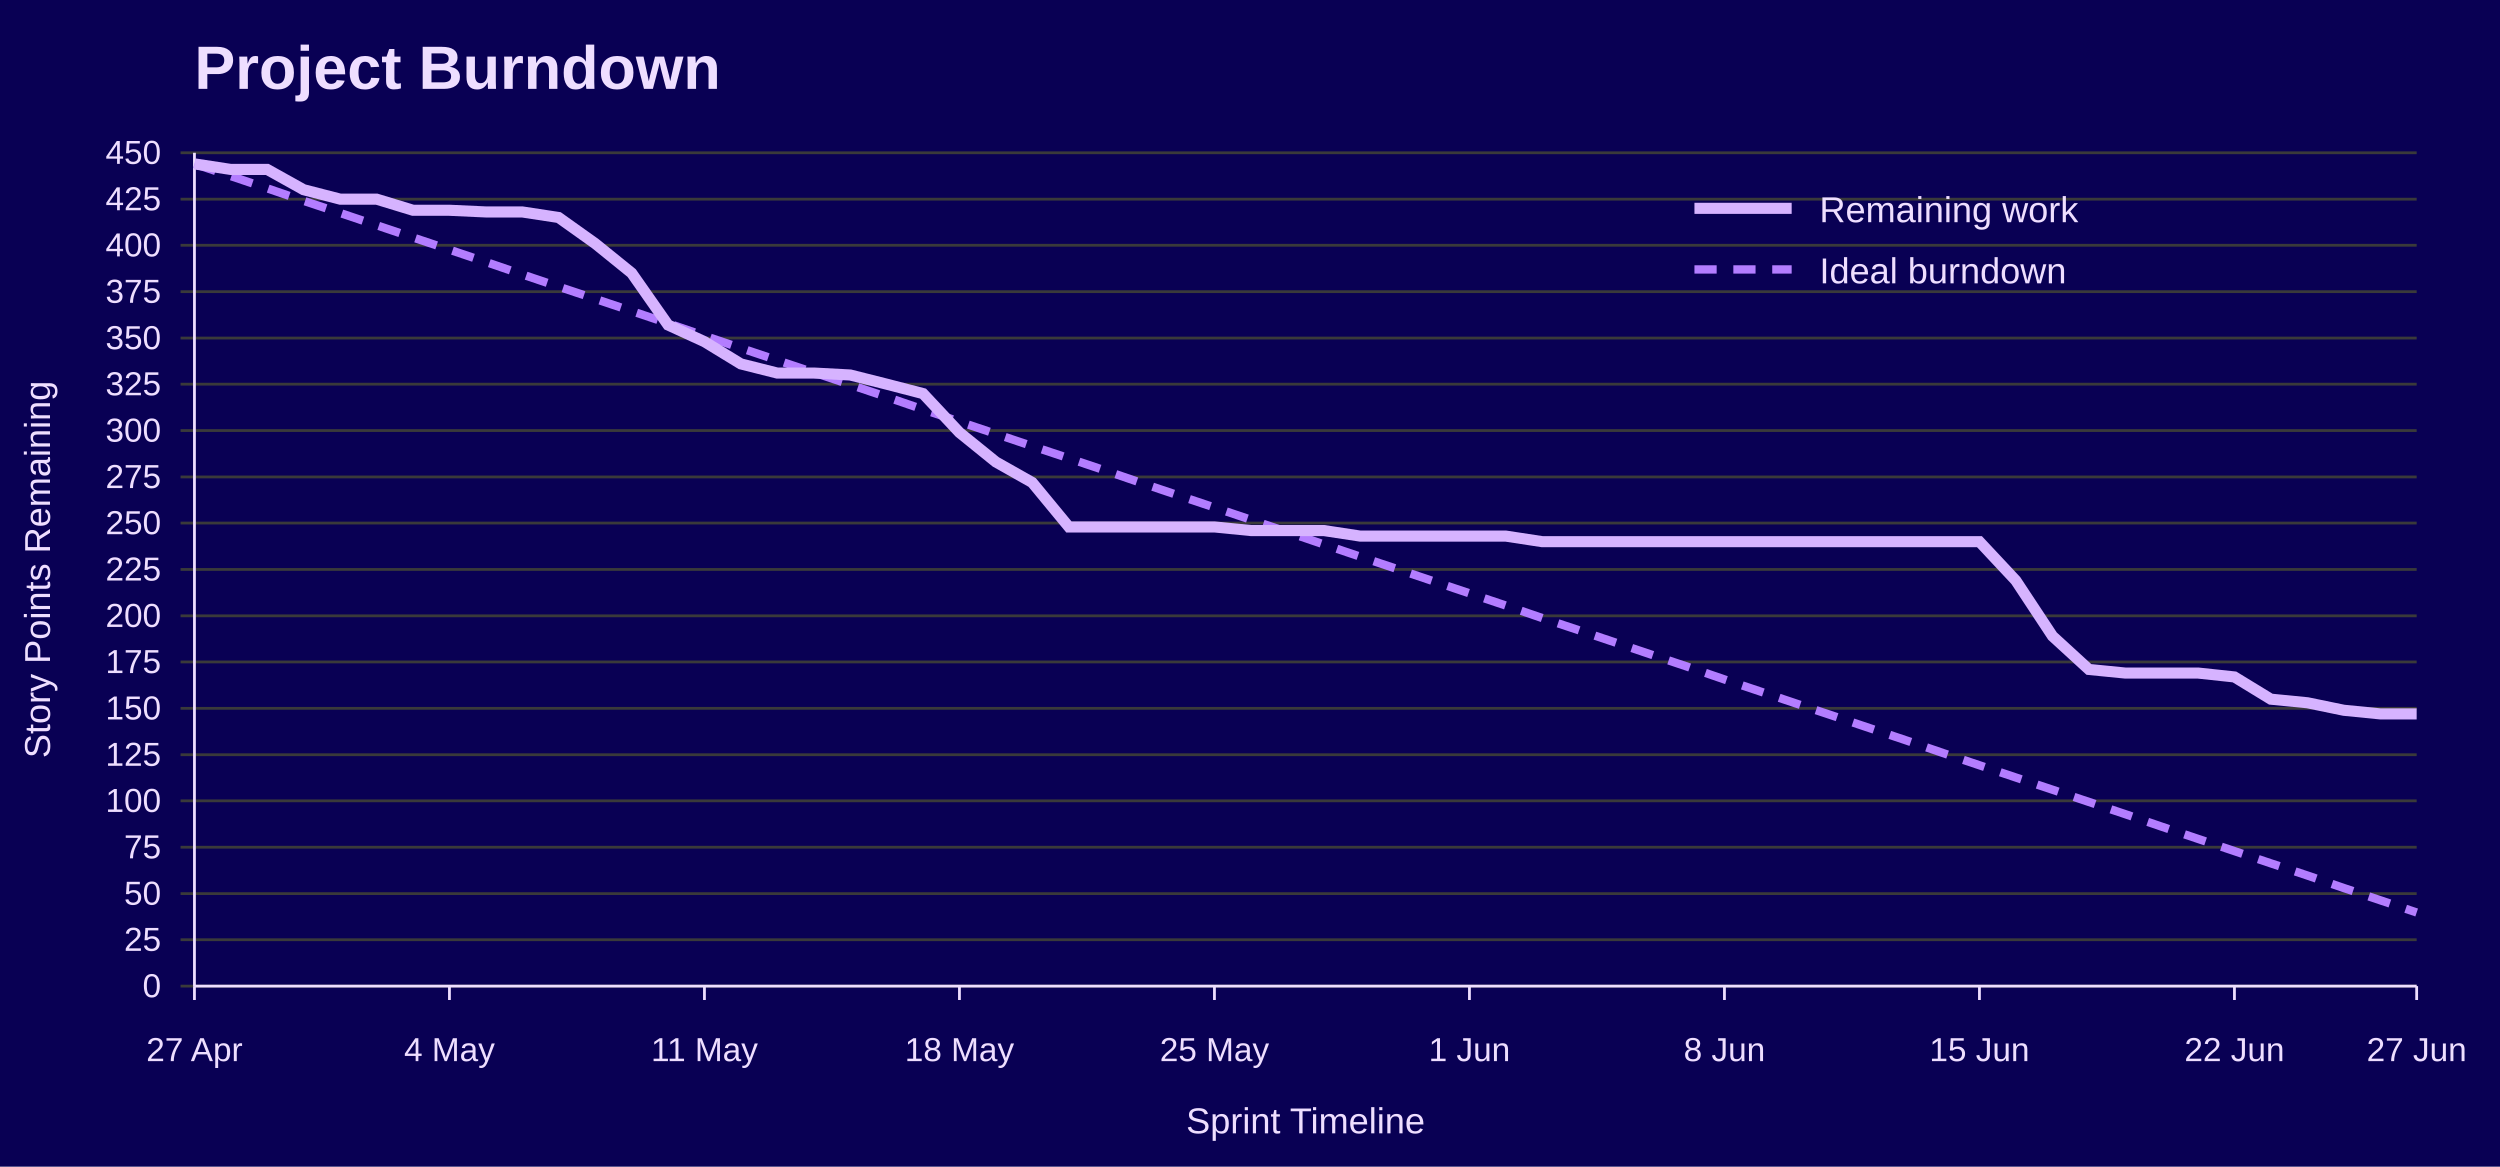
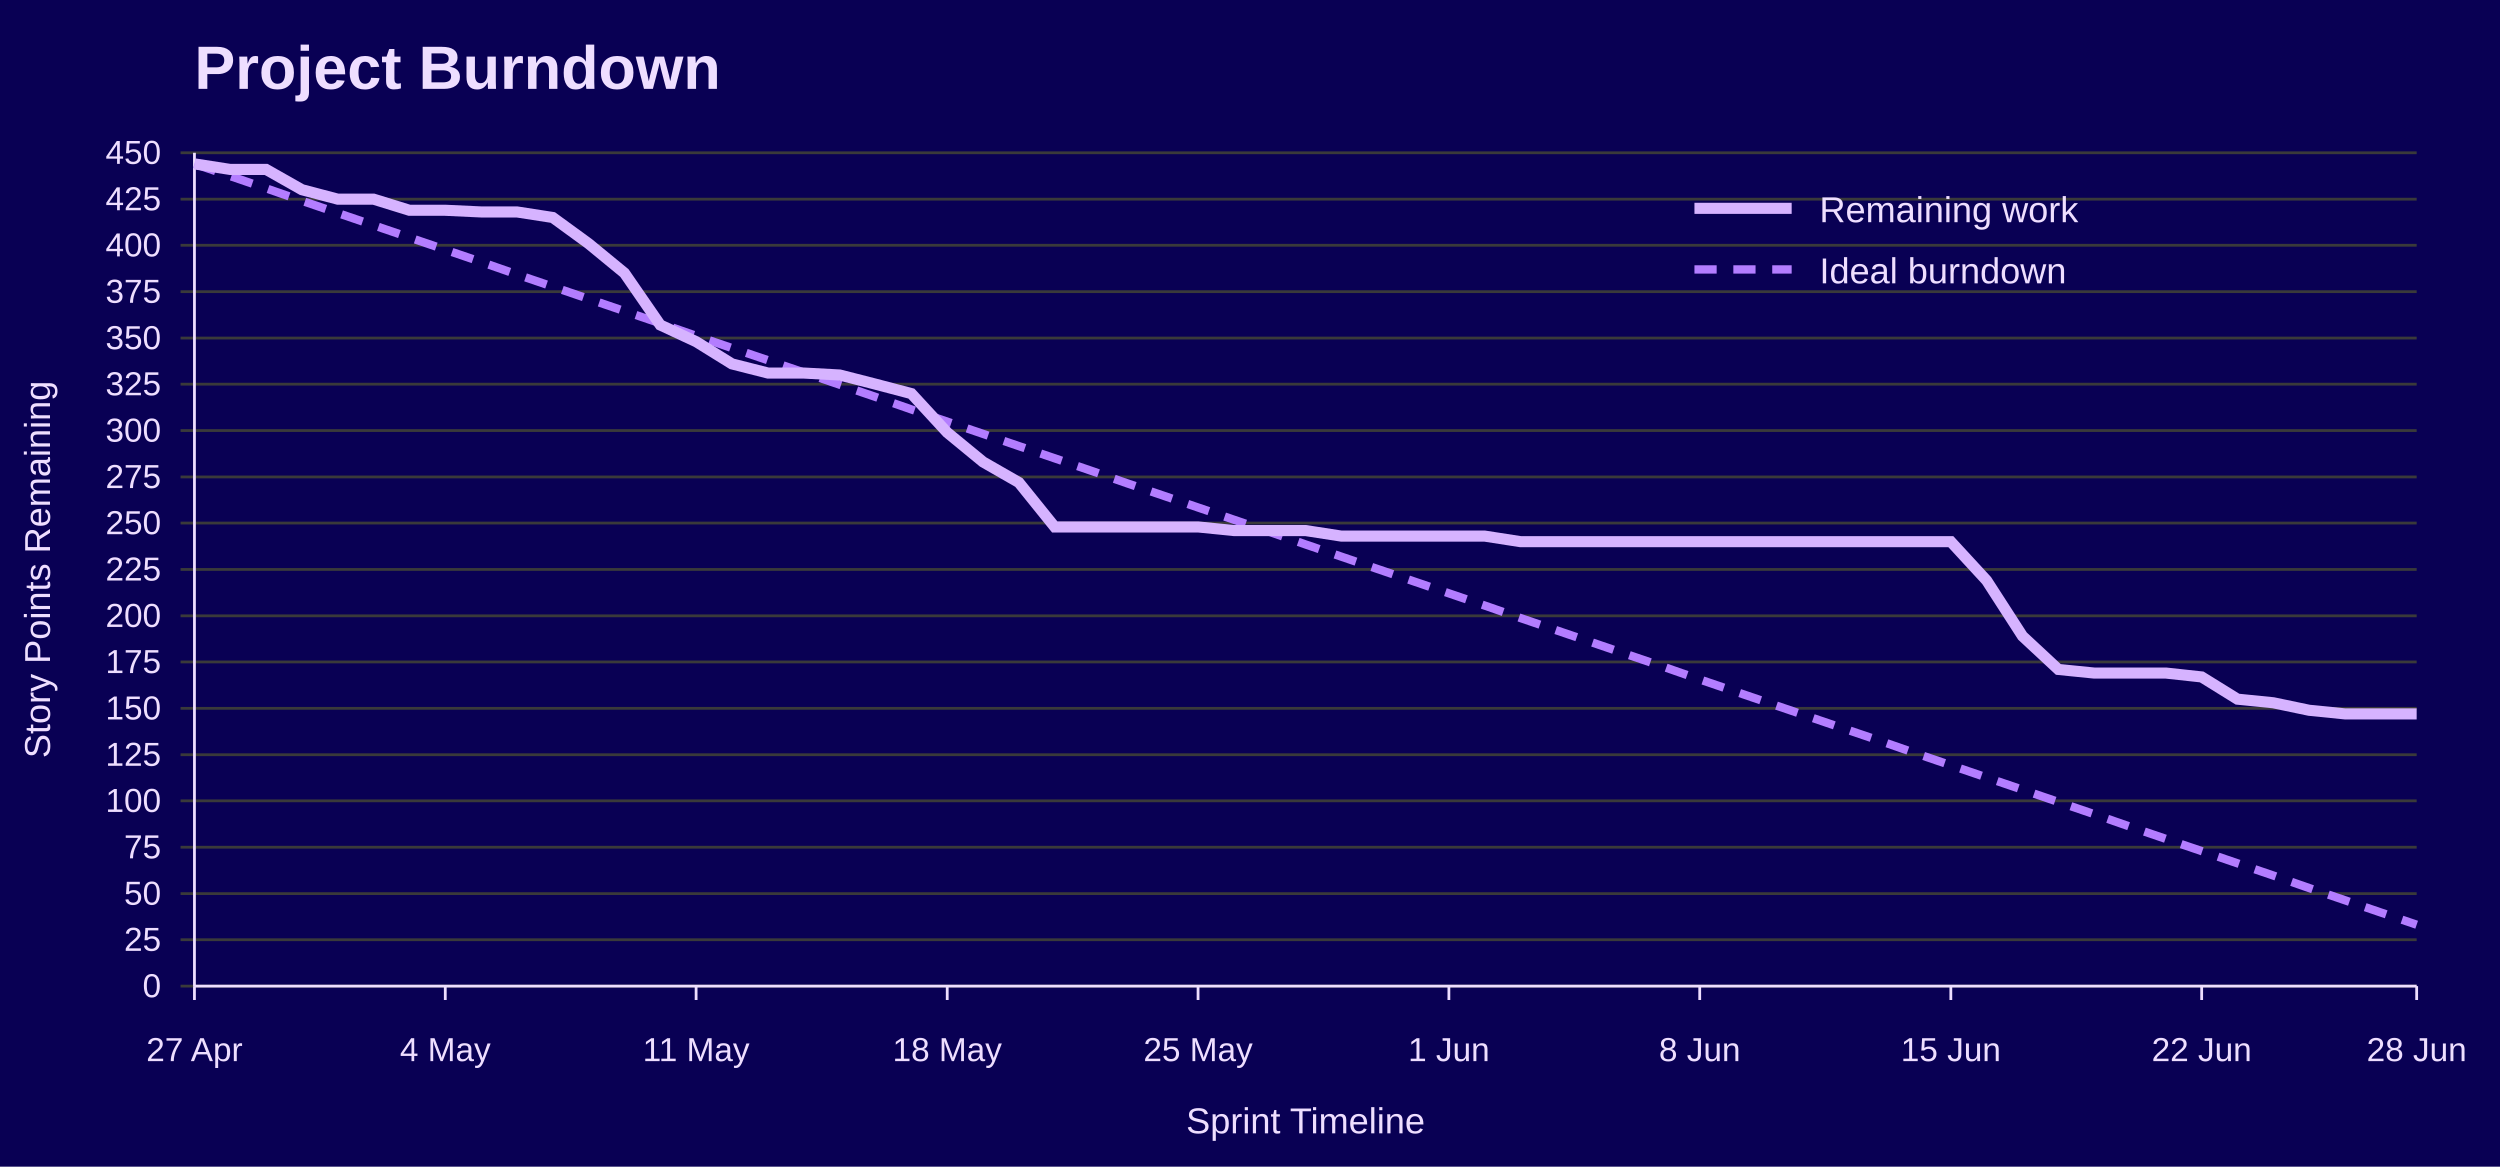
<svg xmlns="http://www.w3.org/2000/svg" width="900" height="420" viewBox="0 0 900 420" role="img" aria-labelledby="title desc">
  <rect width="100%" height="100%" fill="#090054" />
  <text x="70" y="32" font-family="Jost, Arial, Helvetica, sans-serif" font-size="22" font-weight="700" fill="#EEDEFF">Project Burndown</text>
  <line x1="65" y1="355.0" x2="870" y2="355.0" stroke="#3A3A3A" />
  <text x="58" y="359.0" font-family="Overpass, Arial, Helvetica, sans-serif" font-size="12" text-anchor="end" fill="#EEDEFF">0</text>
  <line x1="65" y1="338.3" x2="870" y2="338.3" stroke="#3A3A3A" />
  <text x="58" y="342.3" font-family="Overpass, Arial, Helvetica, sans-serif" font-size="12" text-anchor="end" fill="#EEDEFF">25</text>
  <line x1="65" y1="321.7" x2="870" y2="321.7" stroke="#3A3A3A" />
  <text x="58" y="325.7" font-family="Overpass, Arial, Helvetica, sans-serif" font-size="12" text-anchor="end" fill="#EEDEFF">50</text>
  <line x1="65" y1="305.0" x2="870" y2="305.0" stroke="#3A3A3A" />
  <text x="58" y="309.0" font-family="Overpass, Arial, Helvetica, sans-serif" font-size="12" text-anchor="end" fill="#EEDEFF">75</text>
  <line x1="65" y1="288.3" x2="870" y2="288.3" stroke="#3A3A3A" />
  <text x="58" y="292.3" font-family="Overpass, Arial, Helvetica, sans-serif" font-size="12" text-anchor="end" fill="#EEDEFF">100</text>
  <line x1="65" y1="271.7" x2="870" y2="271.7" stroke="#3A3A3A" />
  <text x="58" y="275.7" font-family="Overpass, Arial, Helvetica, sans-serif" font-size="12" text-anchor="end" fill="#EEDEFF">125</text>
  <line x1="65" y1="255.0" x2="870" y2="255.0" stroke="#3A3A3A" />
  <text x="58" y="259.0" font-family="Overpass, Arial, Helvetica, sans-serif" font-size="12" text-anchor="end" fill="#EEDEFF">150</text>
  <line x1="65" y1="238.3" x2="870" y2="238.3" stroke="#3A3A3A" />
  <text x="58" y="242.3" font-family="Overpass, Arial, Helvetica, sans-serif" font-size="12" text-anchor="end" fill="#EEDEFF">175</text>
  <line x1="65" y1="221.7" x2="870" y2="221.7" stroke="#3A3A3A" />
  <text x="58" y="225.7" font-family="Overpass, Arial, Helvetica, sans-serif" font-size="12" text-anchor="end" fill="#EEDEFF">200</text>
  <line x1="65" y1="205.0" x2="870" y2="205.0" stroke="#3A3A3A" />
  <text x="58" y="209.0" font-family="Overpass, Arial, Helvetica, sans-serif" font-size="12" text-anchor="end" fill="#EEDEFF">225</text>
  <line x1="65" y1="188.3" x2="870" y2="188.3" stroke="#3A3A3A" />
  <text x="58" y="192.3" font-family="Overpass, Arial, Helvetica, sans-serif" font-size="12" text-anchor="end" fill="#EEDEFF">250</text>
  <line x1="65" y1="171.7" x2="870" y2="171.7" stroke="#3A3A3A" />
  <text x="58" y="175.7" font-family="Overpass, Arial, Helvetica, sans-serif" font-size="12" text-anchor="end" fill="#EEDEFF">275</text>
  <line x1="65" y1="155.0" x2="870" y2="155.0" stroke="#3A3A3A" />
  <text x="58" y="159.0" font-family="Overpass, Arial, Helvetica, sans-serif" font-size="12" text-anchor="end" fill="#EEDEFF">300</text>
  <line x1="65" y1="138.3" x2="870" y2="138.3" stroke="#3A3A3A" />
  <text x="58" y="142.3" font-family="Overpass, Arial, Helvetica, sans-serif" font-size="12" text-anchor="end" fill="#EEDEFF">325</text>
  <line x1="65" y1="121.7" x2="870" y2="121.7" stroke="#3A3A3A" />
  <text x="58" y="125.7" font-family="Overpass, Arial, Helvetica, sans-serif" font-size="12" text-anchor="end" fill="#EEDEFF">350</text>
  <line x1="65" y1="105.0" x2="870" y2="105.0" stroke="#3A3A3A" />
  <text x="58" y="109.0" font-family="Overpass, Arial, Helvetica, sans-serif" font-size="12" text-anchor="end" fill="#EEDEFF">375</text>
  <line x1="65" y1="88.3" x2="870" y2="88.3" stroke="#3A3A3A" />
  <text x="58" y="92.3" font-family="Overpass, Arial, Helvetica, sans-serif" font-size="12" text-anchor="end" fill="#EEDEFF">400</text>
  <line x1="65" y1="71.7" x2="870" y2="71.7" stroke="#3A3A3A" />
  <text x="58" y="75.7" font-family="Overpass, Arial, Helvetica, sans-serif" font-size="12" text-anchor="end" fill="#EEDEFF">425</text>
  <line x1="65" y1="55.0" x2="870" y2="55.0" stroke="#3A3A3A" />
  <text x="58" y="59.0" font-family="Overpass, Arial, Helvetica, sans-serif" font-size="12" text-anchor="end" fill="#EEDEFF">450</text>
  <line x1="70.0" y1="355" x2="70.0" y2="360" stroke="#EEDEFF" />
  <text x="70.0" y="382" font-family="Overpass, Arial, Helvetica, sans-serif" font-size="12" text-anchor="middle" fill="#EEDEFF">27 Apr</text>
-   <line x1="161.8" y1="355" x2="161.8" y2="360" stroke="#EEDEFF" />
-   <text x="161.8" y="382" font-family="Overpass, Arial, Helvetica, sans-serif" font-size="12" text-anchor="middle" fill="#EEDEFF">4 May</text>
-   <line x1="253.6" y1="355" x2="253.6" y2="360" stroke="#EEDEFF" />
-   <text x="253.6" y="382" font-family="Overpass, Arial, Helvetica, sans-serif" font-size="12" text-anchor="middle" fill="#EEDEFF">11 May</text>
-   <line x1="345.4" y1="355" x2="345.4" y2="360" stroke="#EEDEFF" />
-   <text x="345.4" y="382" font-family="Overpass, Arial, Helvetica, sans-serif" font-size="12" text-anchor="middle" fill="#EEDEFF">18 May</text>
-   <line x1="437.2" y1="355" x2="437.2" y2="360" stroke="#EEDEFF" />
-   <text x="437.2" y="382" font-family="Overpass, Arial, Helvetica, sans-serif" font-size="12" text-anchor="middle" fill="#EEDEFF">25 May</text>
-   <line x1="529.0" y1="355" x2="529.0" y2="360" stroke="#EEDEFF" />
-   <text x="529.0" y="382" font-family="Overpass, Arial, Helvetica, sans-serif" font-size="12" text-anchor="middle" fill="#EEDEFF">1 Jun</text>
-   <line x1="620.8" y1="355" x2="620.8" y2="360" stroke="#EEDEFF" />
-   <text x="620.8" y="382" font-family="Overpass, Arial, Helvetica, sans-serif" font-size="12" text-anchor="middle" fill="#EEDEFF">8 Jun</text>
-   <line x1="712.6" y1="355" x2="712.6" y2="360" stroke="#EEDEFF" />
-   <text x="712.6" y="382" font-family="Overpass, Arial, Helvetica, sans-serif" font-size="12" text-anchor="middle" fill="#EEDEFF">15 Jun</text>
-   <line x1="804.4" y1="355" x2="804.4" y2="360" stroke="#EEDEFF" />
-   <text x="804.4" y="382" font-family="Overpass, Arial, Helvetica, sans-serif" font-size="12" text-anchor="middle" fill="#EEDEFF">22 Jun</text>
+   <line x1="160.3" y1="355" x2="160.3" y2="360" stroke="#EEDEFF" />
+   <text x="160.3" y="382" font-family="Overpass, Arial, Helvetica, sans-serif" font-size="12" text-anchor="middle" fill="#EEDEFF">4 May</text>
+   <line x1="250.6" y1="355" x2="250.6" y2="360" stroke="#EEDEFF" />
+   <text x="250.6" y="382" font-family="Overpass, Arial, Helvetica, sans-serif" font-size="12" text-anchor="middle" fill="#EEDEFF">11 May</text>
+   <line x1="341.0" y1="355" x2="341.0" y2="360" stroke="#EEDEFF" />
+   <text x="341.0" y="382" font-family="Overpass, Arial, Helvetica, sans-serif" font-size="12" text-anchor="middle" fill="#EEDEFF">18 May</text>
+   <line x1="431.3" y1="355" x2="431.3" y2="360" stroke="#EEDEFF" />
+   <text x="431.3" y="382" font-family="Overpass, Arial, Helvetica, sans-serif" font-size="12" text-anchor="middle" fill="#EEDEFF">25 May</text>
+   <line x1="521.6" y1="355" x2="521.6" y2="360" stroke="#EEDEFF" />
+   <text x="521.6" y="382" font-family="Overpass, Arial, Helvetica, sans-serif" font-size="12" text-anchor="middle" fill="#EEDEFF">1 Jun</text>
+   <line x1="611.9" y1="355" x2="611.9" y2="360" stroke="#EEDEFF" />
+   <text x="611.9" y="382" font-family="Overpass, Arial, Helvetica, sans-serif" font-size="12" text-anchor="middle" fill="#EEDEFF">8 Jun</text>
+   <line x1="702.3" y1="355" x2="702.3" y2="360" stroke="#EEDEFF" />
+   <text x="702.3" y="382" font-family="Overpass, Arial, Helvetica, sans-serif" font-size="12" text-anchor="middle" fill="#EEDEFF">15 Jun</text>
+   <line x1="792.6" y1="355" x2="792.6" y2="360" stroke="#EEDEFF" />
+   <text x="792.6" y="382" font-family="Overpass, Arial, Helvetica, sans-serif" font-size="12" text-anchor="middle" fill="#EEDEFF">22 Jun</text>
  <line x1="870.0" y1="355" x2="870.0" y2="360" stroke="#EEDEFF" />
-   <text x="870.0" y="382" font-family="Overpass, Arial, Helvetica, sans-serif" font-size="12" text-anchor="middle" fill="#EEDEFF">27 Jun</text>
+   <text x="870.0" y="382" font-family="Overpass, Arial, Helvetica, sans-serif" font-size="12" text-anchor="middle" fill="#EEDEFF">28 Jun</text>
  <line x1="70" y1="55" x2="70" y2="355" stroke="#EEDEFF" />
  <line x1="70" y1="355" x2="870" y2="355" stroke="#EEDEFF" />
  <text x="18" y="205.0" font-family="Overpass, Arial, Helvetica, sans-serif" font-size="13" text-anchor="middle" transform="rotate(-90 18 205.0)" fill="#EEDEFF">Story Points Remaining</text>
  <text x="470.0" y="408" font-family="Overpass, Arial, Helvetica, sans-serif" font-size="13" text-anchor="middle" fill="#EEDEFF">Sprint Timeline</text>
-   <polyline points="70.0,59.0 83.1,63.4 96.2,67.8 109.3,72.3 122.5,76.7 135.6,81.1 148.7,85.5 161.8,89.9 174.9,94.3 188.0,98.8 201.1,103.2 214.3,107.6 227.4,112.0 240.5,116.4 253.6,120.9 266.7,125.3 279.8,129.7 293.0,134.1 306.1,138.5 319.2,142.9 332.3,147.4 345.4,151.8 358.5,156.2 371.6,160.6 384.8,165.0 397.9,169.4 411.0,173.9 424.1,178.3 437.2,182.7 450.3,187.1 463.4,191.5 476.6,196.0 489.7,200.4 502.8,204.8 515.9,209.2 529.0,213.6 542.1,218.0 555.2,222.5 568.4,226.9 581.5,231.3 594.6,235.7 607.7,240.1 620.8,244.6 633.9,249.0 647.0,253.4 660.2,257.8 673.3,262.2 686.4,266.6 699.5,271.1 712.6,275.5 725.7,279.9 738.9,284.3 752.0,288.7 765.1,293.1 778.2,297.6 791.3,302.0 804.4,306.4 817.5,310.8 830.7,315.2 843.8,319.7 856.9,324.1 870.0,328.5" fill="none" stroke="#B37DFF" stroke-width="3" stroke-dasharray="8 6" />
-   <polyline points="70.0,59.0 83.1,61.0 96.2,61.0 109.3,68.3 122.5,71.7 135.6,71.7 148.7,75.7 161.8,75.7 174.9,76.3 188.0,76.3 201.1,78.3 214.3,87.7 227.4,98.3 240.5,117.0 253.6,123.0 266.7,131.0 279.8,134.3 293.0,134.3 306.1,135.0 319.2,138.3 332.3,141.7 345.4,155.7 358.5,166.3 371.6,173.7 384.8,189.7 397.9,189.7 411.0,189.7 424.1,189.7 437.2,189.7 450.3,191.0 463.4,191.0 476.6,191.0 489.7,193.0 502.8,193.0 515.9,193.0 529.0,193.0 542.1,193.0 555.2,195.0 568.4,195.0 581.5,195.0 594.6,195.0 607.7,195.0 620.8,195.0 633.9,195.0 647.0,195.0 660.2,195.0 673.3,195.0 686.4,195.0 699.5,195.0 712.6,195.0 725.7,209.0 738.9,229.0 752.0,241.0 765.1,242.3 778.2,242.3 791.3,242.3 804.4,243.7 817.5,251.7 830.7,253.0 843.8,255.7 856.9,257.0 870.0,257.0" fill="none" stroke="#D6B3FF" stroke-width="4" />
+   <polyline points="70.0,59.0 82.9,63.4 95.8,67.8 108.7,72.3 121.6,76.7 134.5,81.1 147.4,85.5 160.3,89.9 173.2,94.3 186.1,98.8 199.0,103.2 211.9,107.6 224.8,112.0 237.7,116.4 250.6,120.9 263.5,125.3 276.5,129.7 289.4,134.1 302.3,138.5 315.2,142.9 328.1,147.4 341.0,151.8 353.9,156.2 366.8,160.6 379.7,165.0 392.6,169.4 405.5,173.9 418.4,178.3 431.3,182.7 444.2,187.1 457.1,191.5 470.0,196.0 482.9,200.4 495.8,204.8 508.7,209.2 521.6,213.6 534.5,218.0 547.4,222.5 560.3,226.9 573.2,231.3 586.1,235.7 599.0,240.1 611.9,244.6 624.8,249.0 637.7,253.4 650.6,257.8 663.5,262.2 676.5,266.6 689.4,271.1 702.3,275.5 715.2,279.9 728.1,284.3 741.0,288.7 753.9,293.1 766.8,297.6 779.7,302.0 792.6,306.4 805.5,310.8 818.4,315.2 831.3,319.7 844.2,324.1 857.1,328.5 870.0,332.9" fill="none" stroke="#B37DFF" stroke-width="3" stroke-dasharray="8 6" />
+   <polyline points="70.0,59.0 82.9,61.0 95.8,61.0 108.7,68.3 121.6,71.7 134.5,71.7 147.4,75.7 160.3,75.7 173.2,76.3 186.1,76.3 199.0,78.3 211.9,87.7 224.8,98.3 237.7,117.0 250.6,123.0 263.5,131.0 276.5,134.3 289.4,134.3 302.3,135.0 315.2,138.3 328.1,141.7 341.0,155.7 353.9,166.3 366.8,173.7 379.7,189.7 392.6,189.7 405.5,189.7 418.4,189.7 431.3,189.7 444.2,191.0 457.1,191.0 470.0,191.0 482.9,193.0 495.8,193.0 508.7,193.0 521.6,193.0 534.5,193.0 547.4,195.0 560.3,195.0 573.2,195.0 586.1,195.0 599.0,195.0 611.9,195.0 624.8,195.0 637.7,195.0 650.6,195.0 663.5,195.0 676.5,195.0 689.4,195.0 702.3,195.0 715.2,209.0 728.1,229.0 741.0,241.0 753.9,242.3 766.8,242.3 779.7,242.3 792.6,243.7 805.5,251.7 818.4,253.0 831.3,255.7 844.2,257.0 857.1,257.0 870.0,257.0" fill="none" stroke="#D6B3FF" stroke-width="4" />
  <line x1="610" y1="75" x2="645" y2="75" stroke="#D6B3FF" stroke-width="4" />
  <text x="655" y="80" font-family="Overpass, Arial, Helvetica, sans-serif" font-size="13" fill="#EEDEFF">Remaining work</text>
  <line x1="610" y1="97" x2="645" y2="97" stroke="#B37DFF" stroke-width="3" stroke-dasharray="8 6" />
  <text x="655" y="102" font-family="Overpass, Arial, Helvetica, sans-serif" font-size="13" fill="#EEDEFF">Ideal burndown</text>
</svg>
